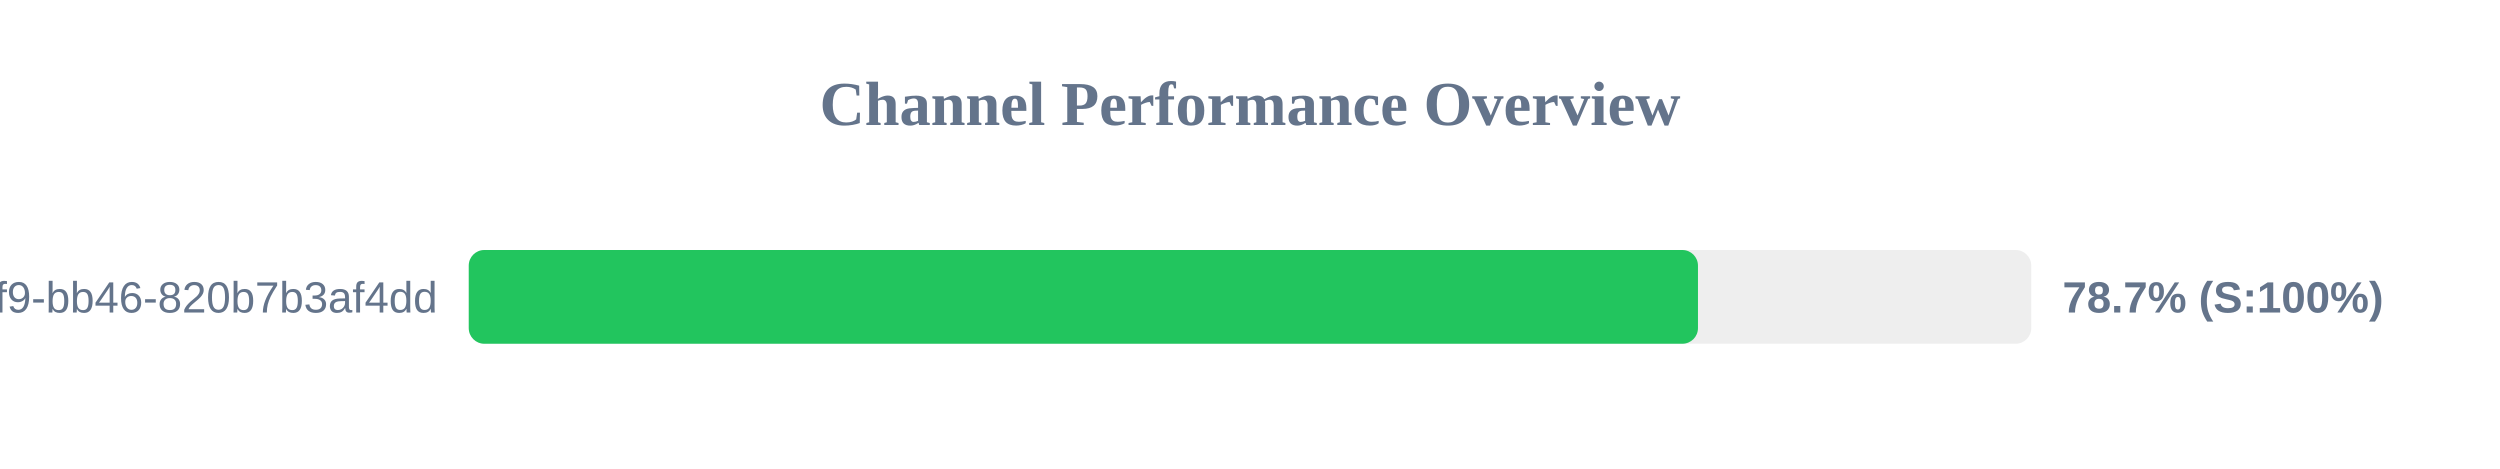
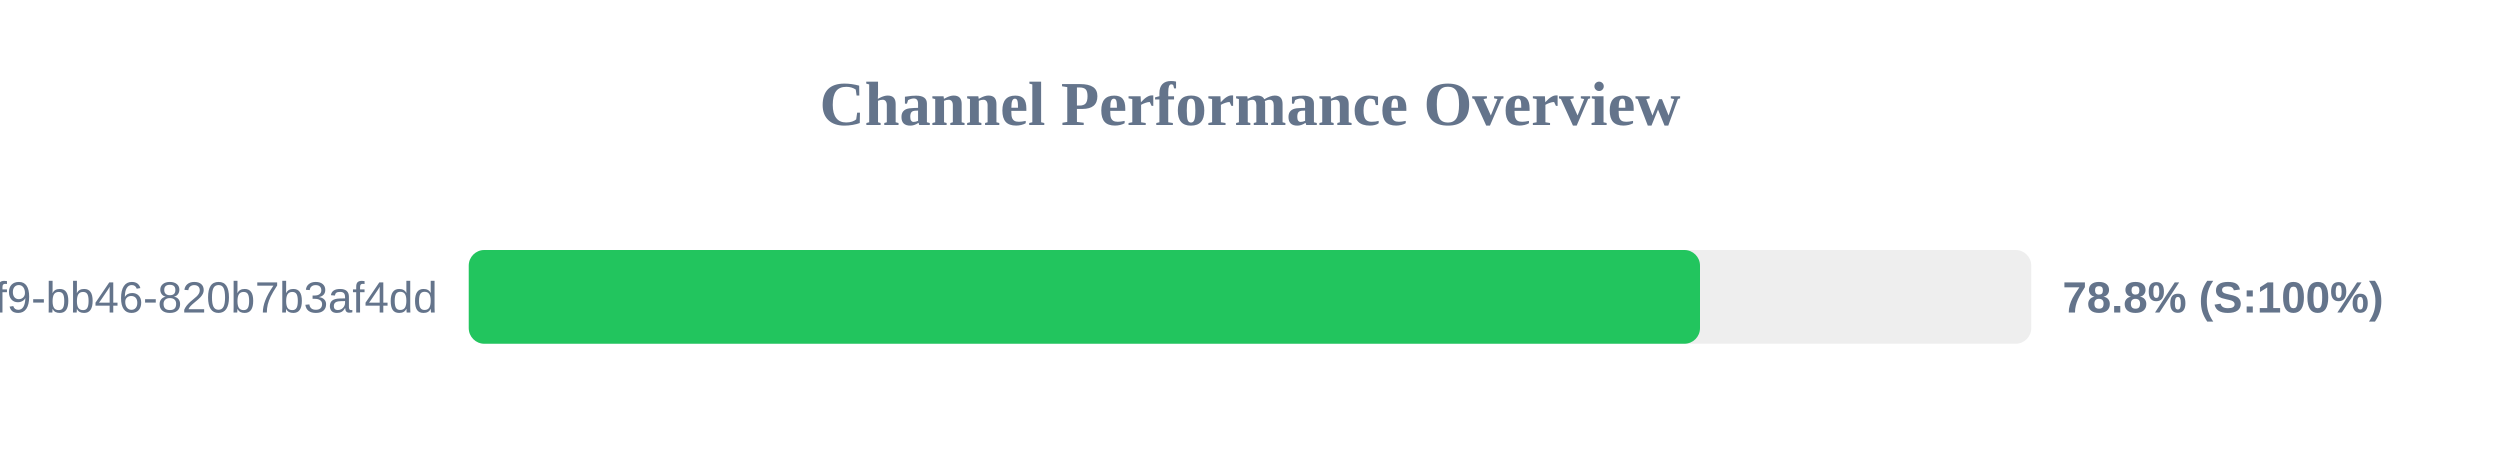
<svg xmlns="http://www.w3.org/2000/svg" width="800" height="150" version="1.1">
  <style>
        .row { font: 14px Arial; fill: #64748b; }
        .score { font: bold 14px Arial; fill: #64748b; }
    </style>
  <text x="400" y="40" text-anchor="middle" font-size="20px" font-weight="bold" fill="#64748b">Channel Performance Overview</text>
  <rect x="150" y="80" width="500" height="30" fill="#eee" rx="5" />
-   <rect x="150" y="80" width="393.35" height="30" fill="#22c55e" rx="5" />
+   <rect x="150" y="80" width="394.0" height="30" fill="#22c55e" rx="5" />
  <text x="140" y="100" text-anchor="end" class="row">?uuid=80b2ac81-ba69-41f9-bb46-820b7b3af4dd</text>
-   <text x="660" y="100" text-anchor="start" class="score">78.7% (S:100%)</text>
+   <text x="660" y="100" text-anchor="start" class="score">78.8% (S:100%)</text>
</svg>
